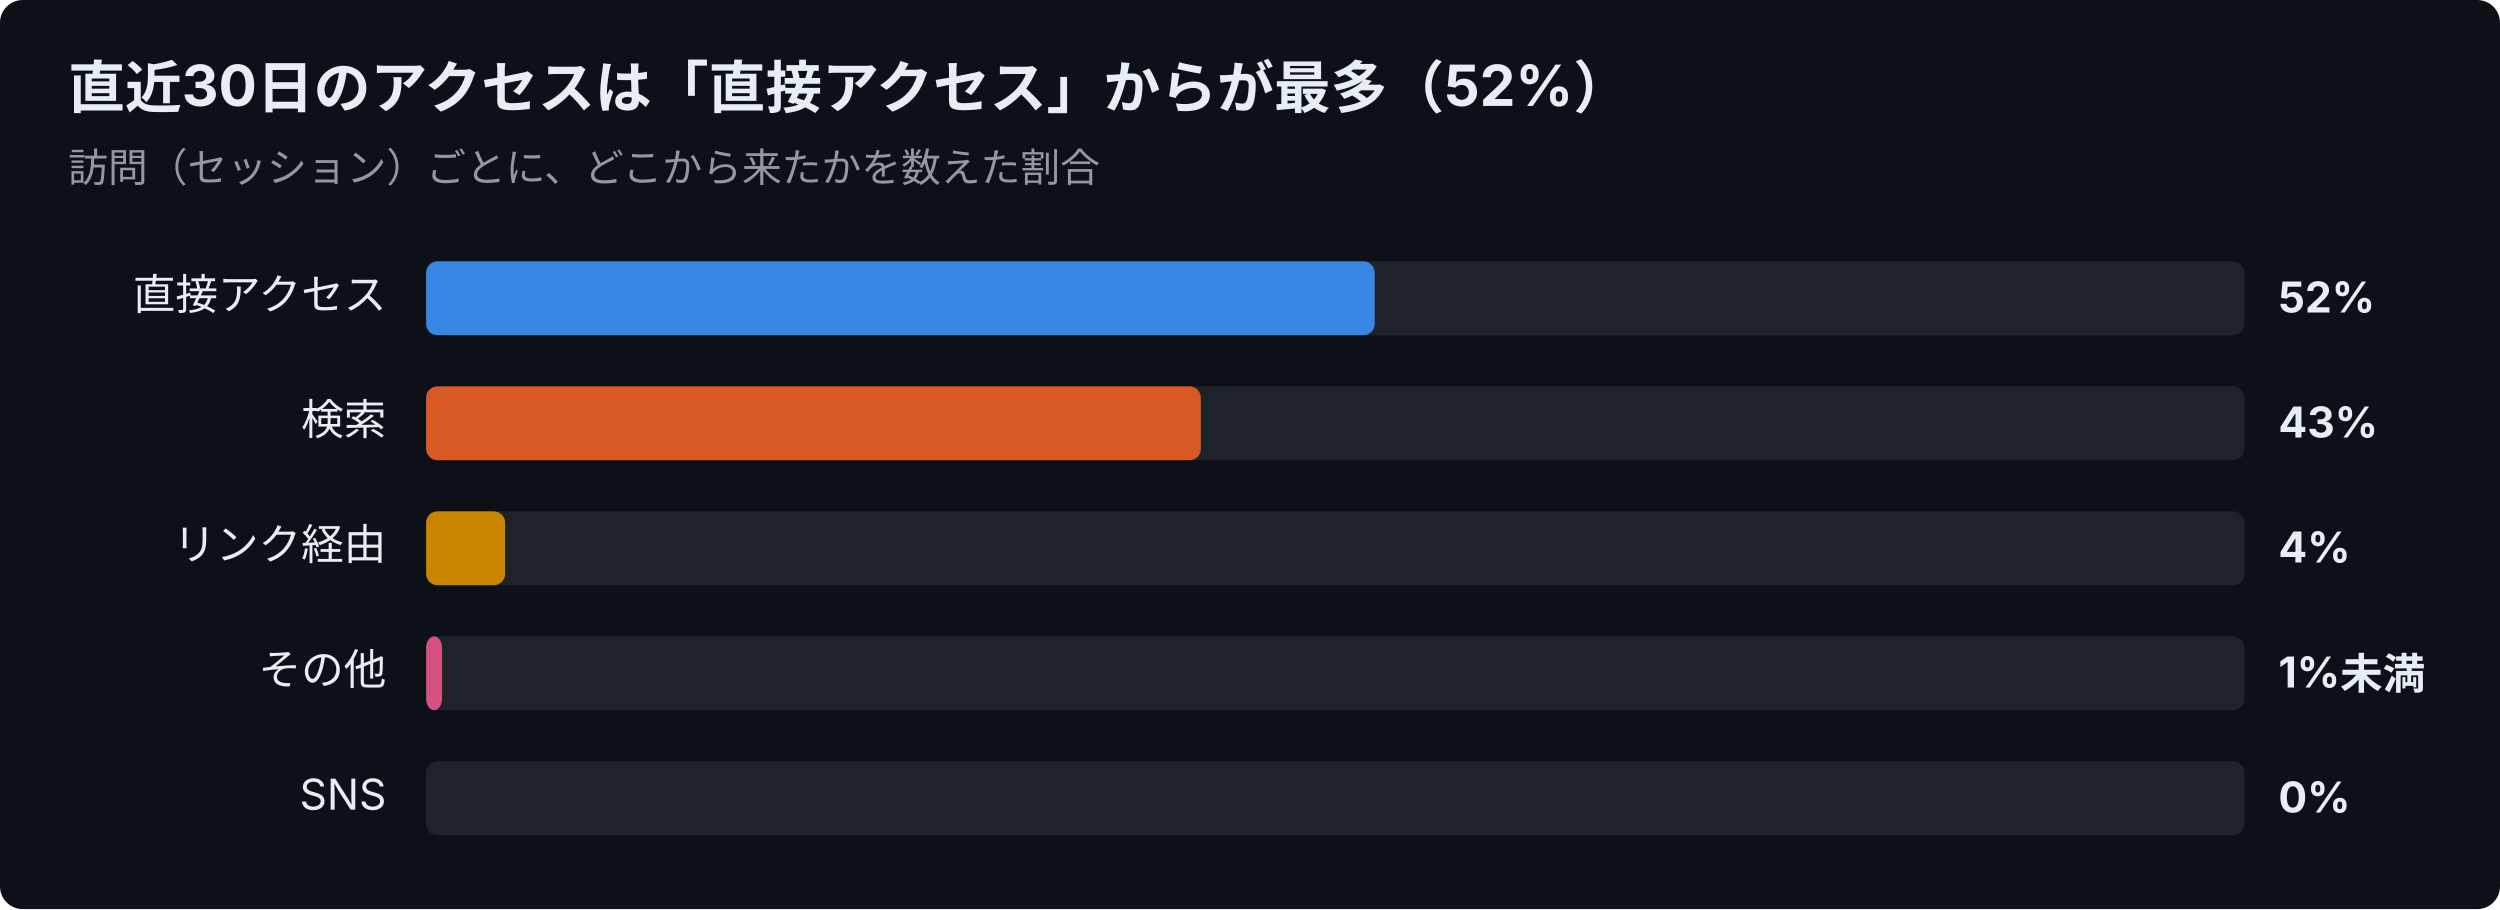
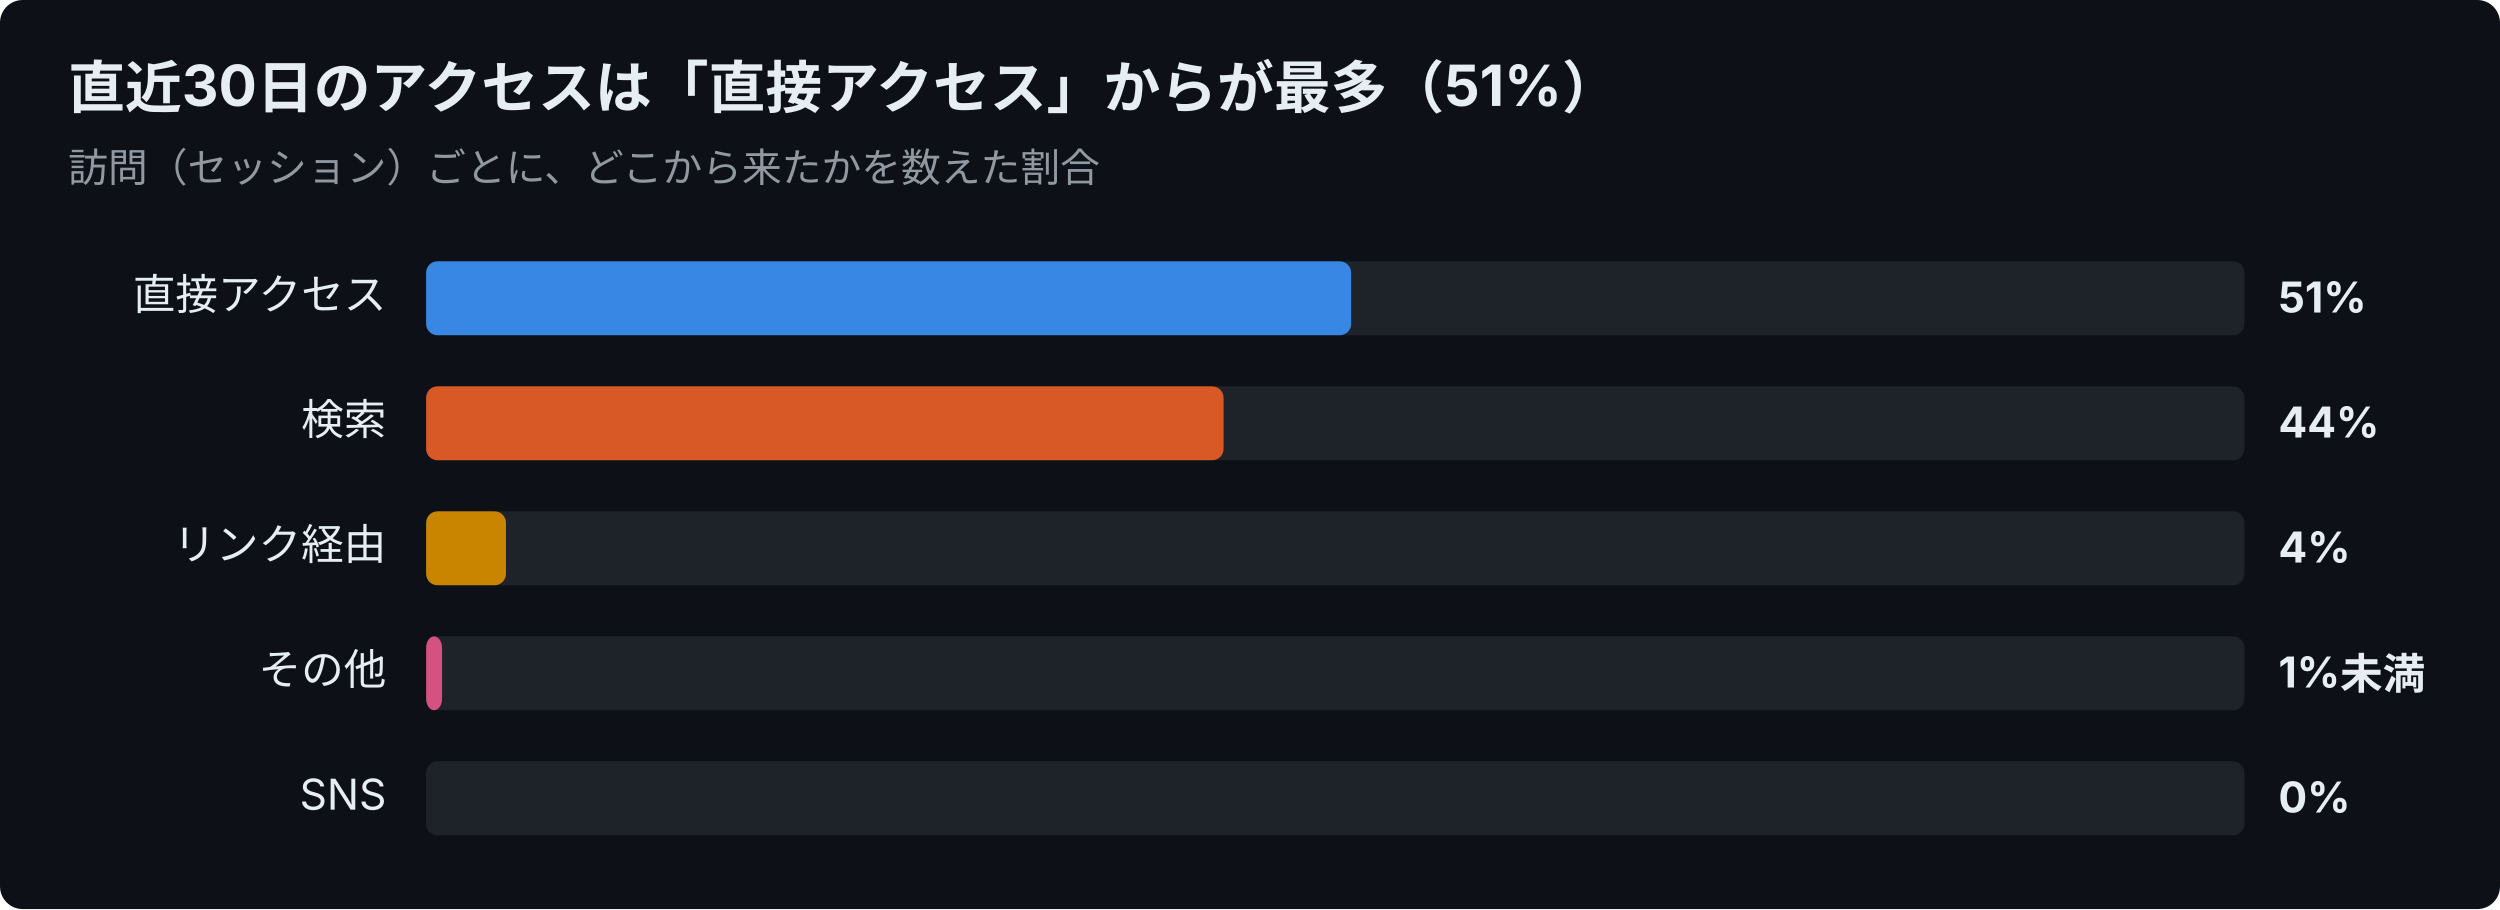
<svg xmlns="http://www.w3.org/2000/svg" width="880" height="320" viewBox="0 0 880 320" font-family="-apple-system,Segoe UI,Hiragino Sans,Noto Sans JP,Yu Gothic,sans-serif">
  <rect width="880" height="320" rx="8" fill="#0d1117" />
-   <text x="24" y="38" font-size="20" font-weight="700" fill="#e6edf3">直近30日のアクセスは「直接アクセス」からが最多（52%）</text>
+   <text x="24" y="38" font-size="20" font-weight="700" fill="#e6edf3">直近30日のアクセスは「直接アクセス」からが最多（51%）</text>
  <text x="24" y="64" font-size="14" fill="#9198a1">訪問（セッション）ごとに、どこから来たかを数えた割合</text>
  <text x="136" y="109" font-size="15" text-anchor="end" fill="#e6edf3">直接アクセス</text>
  <rect x="150" y="92" width="640" height="26" rx="4" fill="#30363d" opacity="0.5" />
-   <rect x="150" y="92" width="333.9" height="26" rx="4" fill="#3987e5" />
-   <text x="802" y="110" font-size="15" font-weight="700" fill="#e6edf3">52%</text>
+   <rect x="150" y="92" width="325.6" height="26" rx="4" fill="#3987e5" />
+   <text x="802" y="110" font-size="15" font-weight="700" fill="#e6edf3">51%</text>
  <text x="136" y="153" font-size="15" text-anchor="end" fill="#e6edf3">検索</text>
  <rect x="150" y="136" width="640" height="26" rx="4" fill="#30363d" opacity="0.5" />
-   <rect x="150" y="136" width="272.7" height="26" rx="4" fill="#d95926" />
-   <text x="802" y="154" font-size="15" font-weight="700" fill="#e6edf3">43%</text>
+   <rect x="150" y="136" width="280.7" height="26" rx="4" fill="#d95926" />
+   <text x="802" y="154" font-size="15" font-weight="700" fill="#e6edf3">44%</text>
  <text x="136" y="197" font-size="15" text-anchor="end" fill="#e6edf3">リンク経由</text>
  <rect x="150" y="180" width="640" height="26" rx="4" fill="#30363d" opacity="0.5" />
-   <rect x="150" y="180" width="27.8" height="26" rx="4" fill="#c98500" />
+   <rect x="150" y="180" width="28.1" height="26" rx="4" fill="#c98500" />
  <text x="802" y="198" font-size="15" font-weight="700" fill="#e6edf3">4%</text>
  <text x="136" y="241" font-size="15" text-anchor="end" fill="#e6edf3">その他</text>
  <rect x="150" y="224" width="640" height="26" rx="4" fill="#30363d" opacity="0.5" />
  <rect x="150" y="224" width="5.6" height="26" rx="4" fill="#d55181" />
  <text x="802" y="242" font-size="15" font-weight="700" fill="#e6edf3">1%未満</text>
  <text x="136" y="285" font-size="15" text-anchor="end" fill="#e6edf3">SNS</text>
  <rect x="150" y="268" width="640" height="26" rx="4" fill="#30363d" opacity="0.5" />
  <text x="802" y="286" font-size="15" font-weight="700" fill="#e6edf3">0%</text>
</svg>
